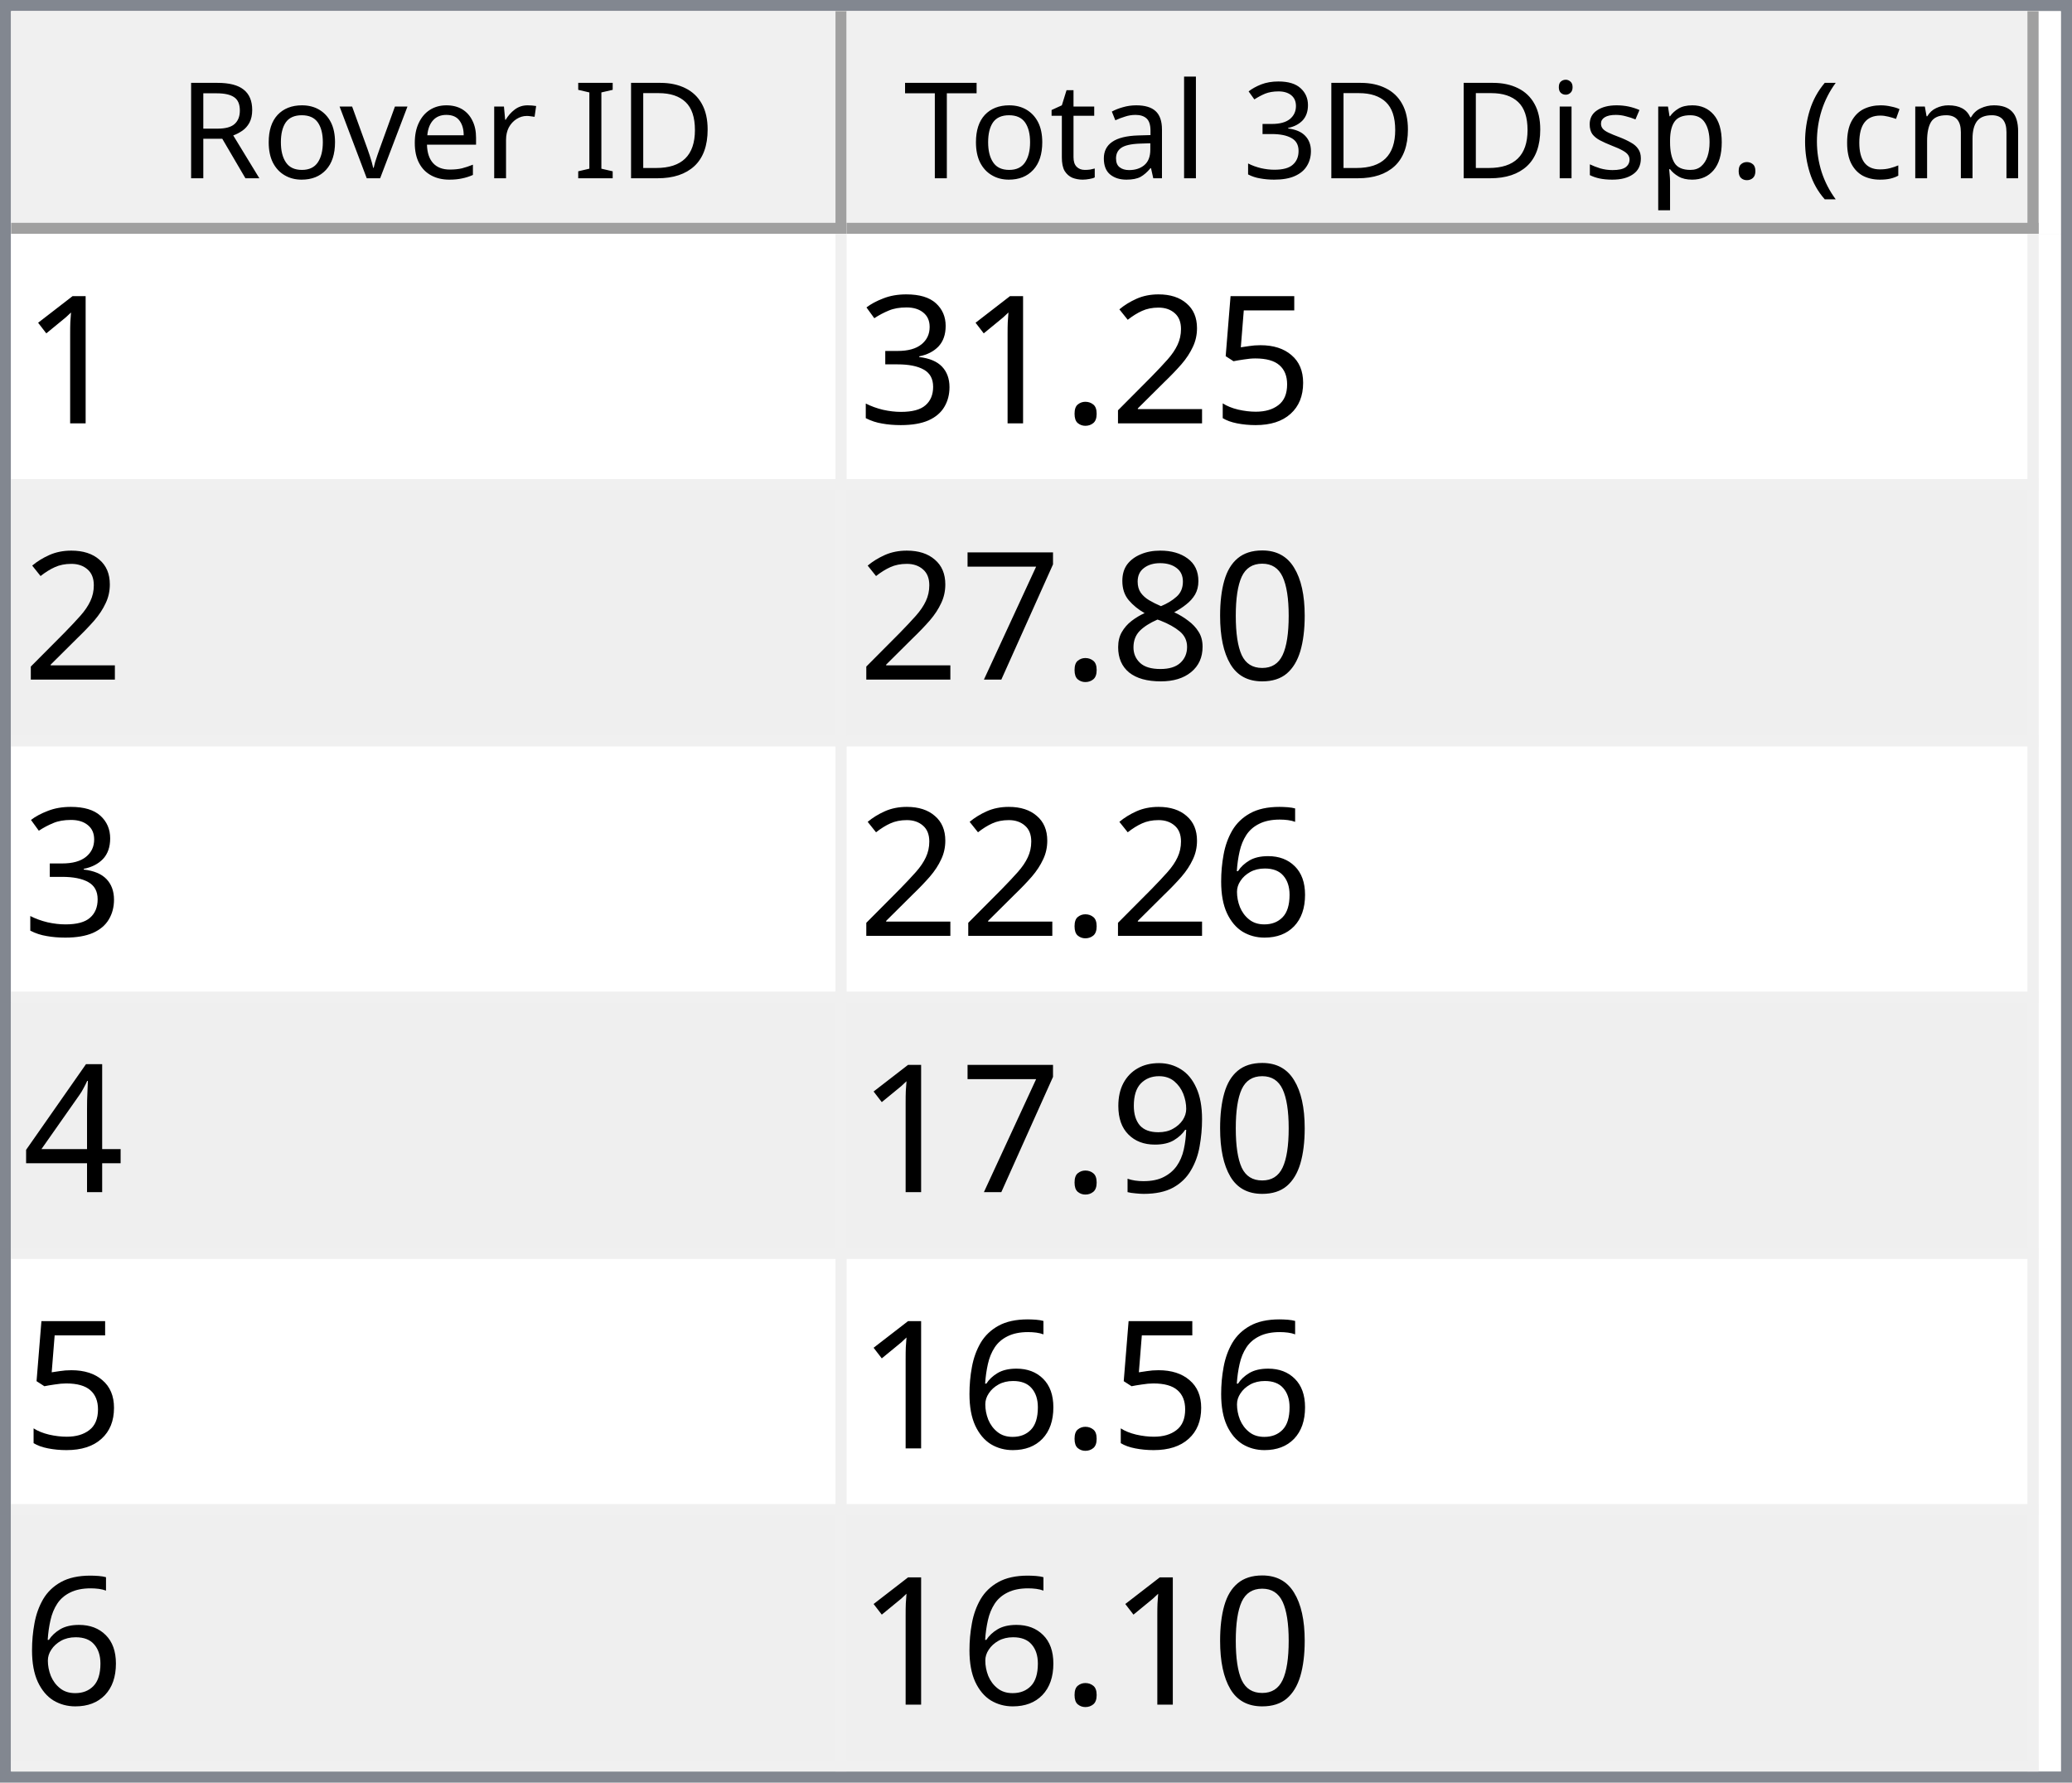
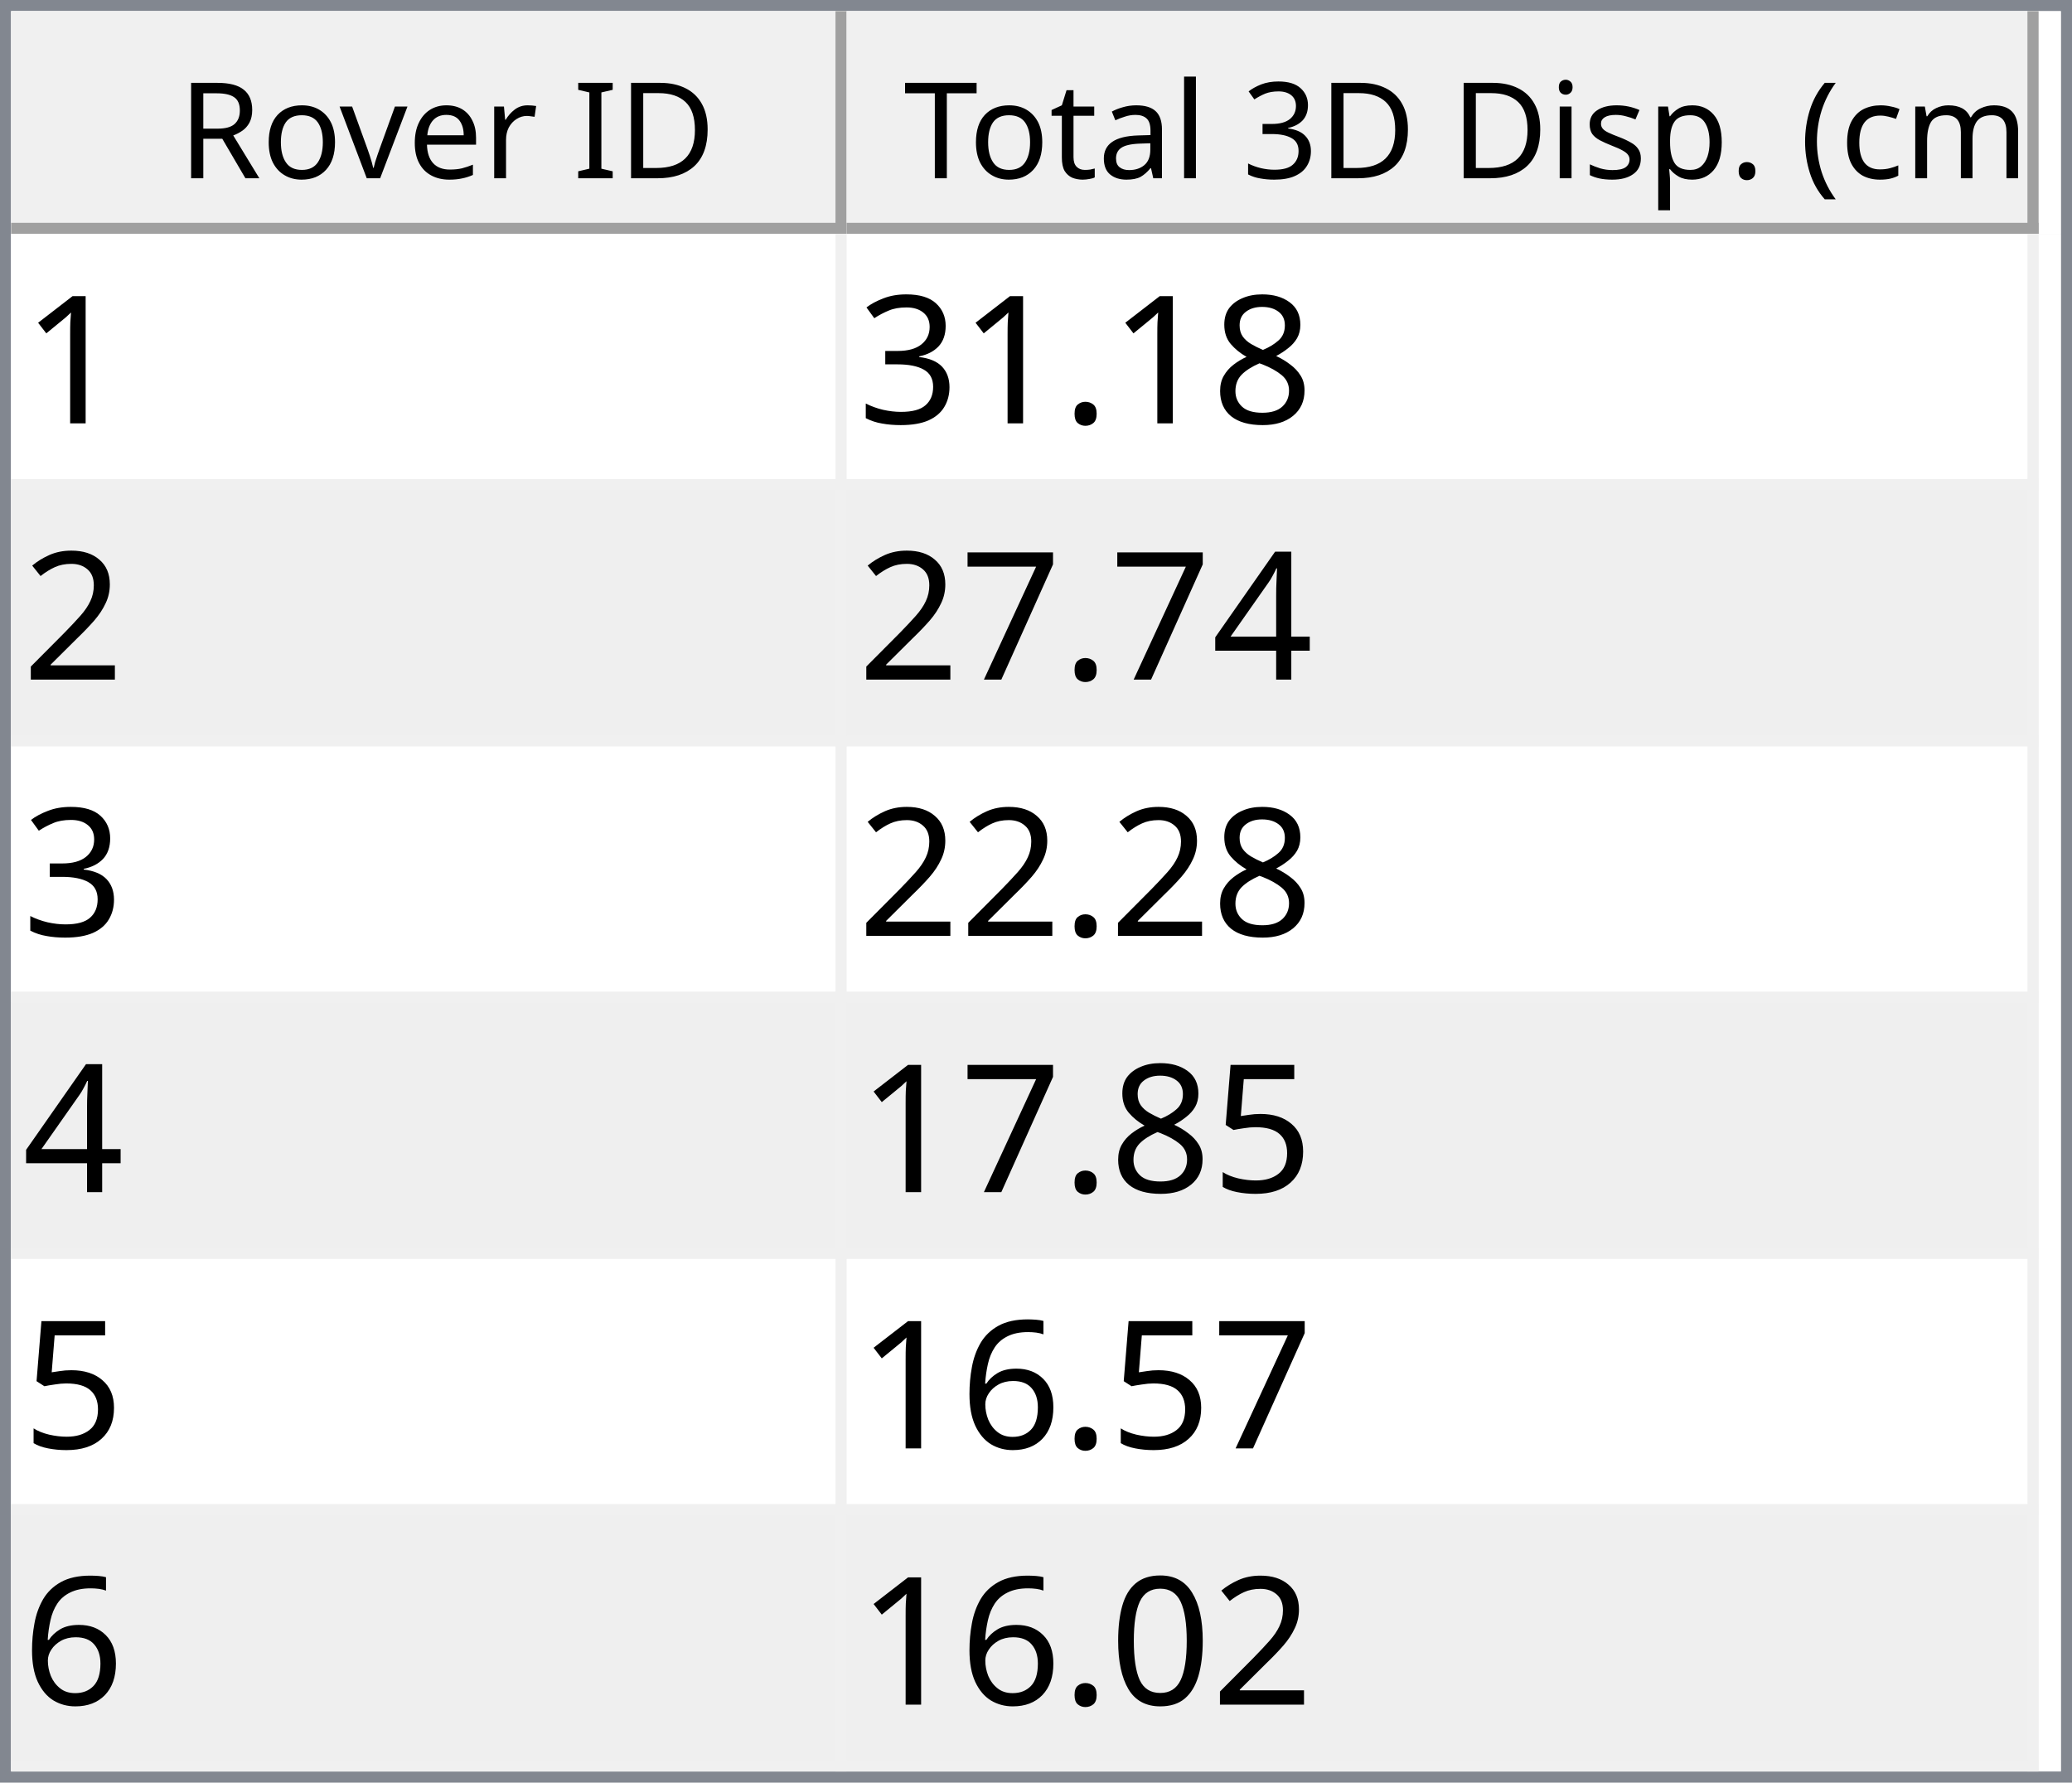
<svg xmlns="http://www.w3.org/2000/svg" style="fill-opacity:1; color-rendering:auto; color-interpolation:auto; text-rendering:auto; stroke:black; stroke-linecap:square; stroke-miterlimit:10; shape-rendering:auto; stroke-opacity:1; fill:black; stroke-dasharray:none; font-weight:normal; stroke-width:1; font-family:'Dialog'; font-style:normal; stroke-linejoin:miter; font-size:12px; stroke-dashoffset:0; image-rendering:auto;" width="186" height="160">
  <defs id="genericDefs" />
  <g>
    <defs id="defs1">
      <clipPath clipPathUnits="userSpaceOnUse" id="clipPath1">
        <path d="M0 0 L186 0 L186 160 L0 160 L0 0 Z" />
      </clipPath>
      <clipPath clipPathUnits="userSpaceOnUse" id="clipPath2">
        <path d="M0 0 L0 160 L186 160 L186 0 Z" />
      </clipPath>
      <clipPath clipPathUnits="userSpaceOnUse" id="clipPath3">
        <path d="M0 0 L0 20 L184 20 L184 0 Z" />
      </clipPath>
      <clipPath clipPathUnits="userSpaceOnUse" id="clipPath4">
        <path d="M0 0 L0 20 L75 20 L75 0 Z" />
      </clipPath>
      <clipPath clipPathUnits="userSpaceOnUse" id="clipPath5">
        <path d="M1 1 L1 19 L74 19 L74 1 Z" />
      </clipPath>
      <clipPath clipPathUnits="userSpaceOnUse" id="clipPath6">
        <path d="M0 0 L0 18 L73 18 L73 0 Z" />
      </clipPath>
      <clipPath clipPathUnits="userSpaceOnUse" id="clipPath7">
        <path d="M-0.5 -0.5 L-0.5 19.5 L74.5 19.5 L74.5 -0.5 Z" />
      </clipPath>
      <clipPath clipPathUnits="userSpaceOnUse" id="clipPath8">
        <path d="M0 0 L0 20 L107 20 L107 0 Z" />
      </clipPath>
      <clipPath clipPathUnits="userSpaceOnUse" id="clipPath9">
        <path d="M1 1 L1 19 L106 19 L106 1 Z" />
      </clipPath>
      <clipPath clipPathUnits="userSpaceOnUse" id="clipPath10">
        <path d="M0 0 L0 18 L105 18 L105 0 Z" />
      </clipPath>
      <clipPath clipPathUnits="userSpaceOnUse" id="clipPath11">
        <path d="M-0.5 -0.5 L-0.5 19.5 L106.5 19.5 L106.5 -0.5 Z" />
      </clipPath>
      <clipPath clipPathUnits="userSpaceOnUse" id="clipPath12">
        <path d="M0 0 L0 138 L184 138 L184 0 Z" />
      </clipPath>
      <clipPath clipPathUnits="userSpaceOnUse" id="clipPath13">
        <path d="M0 0 L0 138 L182 138 L182 0 Z" />
      </clipPath>
      <clipPath clipPathUnits="userSpaceOnUse" id="clipPath14">
        <path d="M-0.5 -0.5 L-0.5 137.5 L181.5 137.5 L181.5 -0.5 Z" />
      </clipPath>
      <clipPath clipPathUnits="userSpaceOnUse" id="clipPath15">
        <path d="M0 0 L0 22 L74 22 L74 0 Z" />
      </clipPath>
      <clipPath clipPathUnits="userSpaceOnUse" id="clipPath16">
        <path d="M0 0 L0 22 L106 22 L106 0 Z" />
      </clipPath>
      <font horiz-adv-x="64.551" id="font1">
        <font-face ascent="107.91" descent="25.098" units-per-em="100" style="font-style:normal; font-family:Segoe UI; font-weight:normal;" />
        <missing-glyph horiz-adv-x="64.551" d="M8.109 0 L8.109 68.266 L56.453 68.266 L56.453 0 L8.109 0 ZM15.328 7.234 L49.219 7.234 L49.219 61.031 L15.328 61.031 L15.328 7.234 Z" />
        <glyph unicode="D" horiz-adv-x="70.117" d="M9.188 0 L9.188 70.016 L28.516 70.016 Q65.531 70.016 65.531 35.891 Q65.531 19.672 55.25 9.836 Q44.969 0 27.734 0 L9.188 0 ZM17.391 62.594 L17.391 7.422 L27.828 7.422 Q41.609 7.422 49.273 14.797 Q56.938 22.172 56.938 35.688 Q56.938 62.594 28.328 62.594 L17.391 62.594 Z" />
        <glyph unicode="I" horiz-adv-x="26.611" d="M17.391 0 L9.188 0 L9.188 70.016 L17.391 70.016 L17.391 0 Z" />
        <glyph unicode=" " horiz-adv-x="27.393" d="" />
        <glyph unicode="r" horiz-adv-x="34.766" d="M34.188 41.891 Q32.078 43.5 28.125 43.5 Q23 43.5 19.555 38.672 Q16.109 33.844 16.109 25.484 L16.109 0 L8.109 0 L8.109 50 L16.109 50 L16.109 39.703 L16.312 39.703 Q18.016 44.969 21.531 47.922 Q25.047 50.875 29.391 50.875 Q32.516 50.875 34.188 50.203 L34.188 41.891 Z" />
        <glyph unicode="e" horiz-adv-x="52.295" d="M48.297 23 L12.984 23 Q13.188 14.656 17.484 10.109 Q21.781 5.562 29.297 5.562 Q37.75 5.562 44.828 11.141 L44.828 3.609 Q38.234 -1.172 27.391 -1.172 Q16.797 -1.172 10.742 5.641 Q4.688 12.453 4.688 24.812 Q4.688 36.469 11.305 43.82 Q17.922 51.172 27.734 51.172 Q37.547 51.172 42.922 44.828 Q48.297 38.484 48.297 27.203 L48.297 23 ZM40.094 29.781 Q40.047 36.719 36.75 40.578 Q33.453 44.438 27.594 44.438 Q21.922 44.438 17.969 40.383 Q14.016 36.328 13.094 29.781 L40.094 29.781 Z" />
        <glyph unicode="v" horiz-adv-x="47.9" d="M47.406 50 L27.484 0 L19.625 0 L0.688 50 L9.469 50 L22.172 13.672 Q23.578 9.672 23.922 6.688 L24.125 6.688 Q24.609 10.453 25.688 13.484 L38.969 50 L47.406 50 Z" />
        <glyph unicode="o" horiz-adv-x="58.594" d="M29 -1.172 Q17.922 -1.172 11.305 5.836 Q4.688 12.844 4.688 24.422 Q4.688 37.016 11.57 44.094 Q18.453 51.172 30.172 51.172 Q41.359 51.172 47.633 44.289 Q53.906 37.406 53.906 25.203 Q53.906 13.234 47.141 6.031 Q40.375 -1.172 29 -1.172 ZM29.594 44.438 Q21.875 44.438 17.383 39.188 Q12.891 33.938 12.891 24.703 Q12.891 15.828 17.43 10.695 Q21.969 5.562 29.594 5.562 Q37.359 5.562 41.531 10.594 Q45.703 15.625 45.703 24.906 Q45.703 34.281 41.531 39.359 Q37.359 44.438 29.594 44.438 Z" />
        <glyph unicode="R" horiz-adv-x="59.814" d="M59.375 0 L49.609 0 L37.891 19.625 Q36.281 22.359 34.766 24.289 Q33.25 26.219 31.664 27.438 Q30.078 28.656 28.25 29.219 Q26.422 29.781 24.125 29.781 L17.391 29.781 L17.391 0 L9.188 0 L9.188 70.016 L30.078 70.016 Q34.672 70.016 38.555 68.867 Q42.438 67.719 45.289 65.375 Q48.141 63.031 49.758 59.547 Q51.375 56.062 51.375 51.375 Q51.375 47.703 50.273 44.656 Q49.172 41.609 47.148 39.211 Q45.125 36.812 42.266 35.133 Q39.406 33.453 35.844 32.516 L35.844 32.328 Q37.594 31.547 38.891 30.547 Q40.188 29.547 41.359 28.18 Q42.531 26.812 43.68 25.078 Q44.828 23.344 46.234 21.047 L59.375 0 ZM17.391 62.594 L17.391 37.203 L28.516 37.203 Q31.594 37.203 34.203 38.133 Q36.812 39.062 38.719 40.797 Q40.625 42.531 41.703 45.047 Q42.781 47.562 42.781 50.688 Q42.781 56.297 39.141 59.445 Q35.5 62.594 28.609 62.594 L17.391 62.594 Z" />
        <glyph unicode=")" horiz-adv-x="30.176" d="M8.297 -15.922 L1.172 -15.922 Q16.406 2.344 16.406 26.812 Q16.406 51.469 1.078 70.016 L8.297 70.016 Q23.531 52.156 23.531 26.703 Q23.531 1.375 8.297 -15.922 Z" />
        <glyph unicode="m" horiz-adv-x="86.133" d="M79.109 0 L71.094 0 L71.094 28.719 Q71.094 37.016 68.531 40.727 Q65.969 44.438 59.906 44.438 Q54.781 44.438 51.195 39.75 Q47.609 35.062 47.609 28.516 L47.609 0 L39.594 0 L39.594 29.688 Q39.594 44.438 28.219 44.438 Q22.953 44.438 19.531 40.016 Q16.109 35.594 16.109 28.516 L16.109 0 L8.109 0 L8.109 50 L16.109 50 L16.109 42.094 L16.312 42.094 Q21.625 51.172 31.844 51.172 Q36.969 51.172 40.773 48.312 Q44.578 45.453 46 40.828 Q51.562 51.172 62.594 51.172 Q79.109 51.172 79.109 30.812 L79.109 0 Z" />
        <glyph unicode="c" horiz-adv-x="46.191" d="M42.188 2.297 Q36.422 -1.172 28.516 -1.172 Q17.828 -1.172 11.258 5.789 Q4.688 12.75 4.688 23.828 Q4.688 36.188 11.766 43.68 Q18.844 51.172 30.672 51.172 Q37.25 51.172 42.281 48.734 L42.281 40.531 Q36.719 44.438 30.375 44.438 Q22.703 44.438 17.797 38.945 Q12.891 33.453 12.891 24.516 Q12.891 15.719 17.508 10.641 Q22.125 5.562 29.891 5.562 Q36.422 5.562 42.188 9.906 L42.188 2.297 Z" />
        <glyph unicode="(" horiz-adv-x="30.176" d="M29.109 -15.922 L21.969 -15.922 Q6.844 1.375 6.844 26.703 Q6.844 52.156 21.969 70.016 L29.203 70.016 Q13.875 51.469 13.875 26.812 Q13.875 2.344 29.109 -15.922 Z" />
        <glyph unicode="." horiz-adv-x="21.68" d="M10.891 -1.078 Q8.641 -1.078 7.055 0.539 Q5.469 2.156 5.469 4.391 Q5.469 6.641 7.055 8.273 Q8.641 9.906 10.891 9.906 Q13.188 9.906 14.797 8.273 Q16.406 6.641 16.406 4.391 Q16.406 2.156 14.797 0.539 Q13.188 -1.078 10.891 -1.078 Z" />
        <glyph unicode="p" horiz-adv-x="58.789" d="M16.312 7.234 L16.109 7.234 L16.109 -23 L8.109 -23 L8.109 50 L16.109 50 L16.109 41.219 L16.312 41.219 Q22.219 51.172 33.594 51.172 Q43.266 51.172 48.688 44.461 Q54.109 37.75 54.109 26.469 Q54.109 13.922 48 6.375 Q41.891 -1.172 31.297 -1.172 Q21.578 -1.172 16.312 7.234 ZM16.109 27.391 L16.109 20.406 Q16.109 14.203 20.141 9.883 Q24.172 5.562 30.375 5.562 Q37.641 5.562 41.773 11.133 Q45.906 16.703 45.906 26.609 Q45.906 34.969 42.047 39.703 Q38.188 44.438 31.594 44.438 Q24.609 44.438 20.359 39.578 Q16.109 34.719 16.109 27.391 Z" />
        <glyph unicode="s" horiz-adv-x="42.432" d="M5.078 1.812 L5.078 10.406 Q11.625 5.562 19.484 5.562 Q30.031 5.562 30.031 12.594 Q30.031 14.594 29.125 15.992 Q28.219 17.391 26.68 18.461 Q25.141 19.531 23.07 20.383 Q21 21.234 18.609 22.172 Q15.281 23.484 12.766 24.828 Q10.25 26.172 8.57 27.859 Q6.891 29.547 6.031 31.695 Q5.172 33.844 5.172 36.719 Q5.172 40.234 6.789 42.945 Q8.406 45.656 11.086 47.484 Q13.766 49.312 17.211 50.242 Q20.656 51.172 24.312 51.172 Q30.812 51.172 35.938 48.922 L35.938 40.828 Q30.422 44.438 23.25 44.438 Q21 44.438 19.195 43.922 Q17.391 43.406 16.094 42.477 Q14.797 41.547 14.086 40.258 Q13.375 38.969 13.375 37.406 Q13.375 35.453 14.086 34.133 Q14.797 32.812 16.164 31.789 Q17.531 30.766 19.484 29.938 Q21.438 29.109 23.922 28.125 Q27.25 26.859 29.883 25.516 Q32.516 24.172 34.375 22.484 Q36.234 20.797 37.234 18.602 Q38.234 16.406 38.234 13.375 Q38.234 9.672 36.602 6.938 Q34.969 4.203 32.234 2.398 Q29.5 0.594 25.93 -0.289 Q22.359 -1.172 18.453 -1.172 Q10.75 -1.172 5.078 1.812 Z" />
        <glyph unicode="i" horiz-adv-x="24.219" d="M12.203 62.703 Q10.062 62.703 8.547 64.164 Q7.031 65.625 7.031 67.875 Q7.031 70.125 8.547 71.609 Q10.062 73.094 12.203 73.094 Q14.406 73.094 15.945 71.609 Q17.484 70.125 17.484 67.875 Q17.484 65.719 15.945 64.211 Q14.406 62.703 12.203 62.703 ZM16.109 0 L8.109 0 L8.109 50 L16.109 50 L16.109 0 Z" />
        <glyph unicode="3" horiz-adv-x="53.906" d="M46.531 19.828 Q46.531 15.094 44.75 11.211 Q42.969 7.328 39.719 4.57 Q36.469 1.812 31.93 0.297 Q27.391 -1.219 21.922 -1.219 Q11.922 -1.219 6 2.594 L6 11.188 Q13.094 5.609 22.219 5.609 Q25.875 5.609 28.828 6.539 Q31.781 7.469 33.906 9.227 Q36.031 10.984 37.18 13.477 Q38.328 15.969 38.328 19.094 Q38.328 32.812 18.797 32.812 L12.984 32.812 L12.984 39.594 L18.5 39.594 Q35.797 39.594 35.797 52.484 Q35.797 64.406 22.609 64.406 Q15.188 64.406 8.688 59.422 L8.688 67.188 Q15.375 71.188 24.609 71.188 Q29 71.188 32.57 69.969 Q36.141 68.75 38.68 66.555 Q41.219 64.359 42.609 61.281 Q44 58.203 44 54.5 Q44 40.672 30.031 36.719 L30.031 36.531 Q33.594 36.141 36.625 34.797 Q39.656 33.453 41.852 31.305 Q44.047 29.156 45.289 26.25 Q46.531 23.344 46.531 19.828 Z" />
        <glyph unicode="l" horiz-adv-x="24.219" d="M16.109 0 L8.109 0 L8.109 74.031 L16.109 74.031 L16.109 0 Z" />
        <glyph unicode="a" horiz-adv-x="50.879" d="M43.891 0 L35.891 0 L35.891 7.812 L35.688 7.812 Q30.469 -1.172 20.312 -1.172 Q12.844 -1.172 8.617 2.781 Q4.391 6.734 4.391 13.281 Q4.391 27.297 20.906 29.594 L35.891 31.688 Q35.891 44.438 25.594 44.438 Q16.547 44.438 9.281 38.281 L9.281 46.484 Q16.656 51.172 26.266 51.172 Q43.891 51.172 43.891 32.516 L43.891 0 ZM35.891 25.297 L23.828 23.641 Q18.266 22.859 15.43 20.875 Q12.594 18.891 12.594 13.875 Q12.594 10.203 15.211 7.883 Q17.828 5.562 22.172 5.562 Q28.125 5.562 32.008 9.742 Q35.891 13.922 35.891 20.312 L35.891 25.297 Z" />
        <glyph unicode="t" horiz-adv-x="33.887" d="M31.297 0.484 Q28.469 -1.078 23.828 -1.078 Q10.688 -1.078 10.688 13.578 L10.688 43.172 L2.094 43.172 L2.094 50 L10.688 50 L10.688 62.203 L18.703 64.797 L18.703 50 L31.297 50 L31.297 43.172 L18.703 43.172 L18.703 14.984 Q18.703 9.969 20.414 7.82 Q22.125 5.672 26.078 5.672 Q29.109 5.672 31.297 7.328 L31.297 0.484 Z" />
        <glyph unicode="T" horiz-adv-x="52.393" d="M50.594 62.594 L30.375 62.594 L30.375 0 L22.172 0 L22.172 62.594 L2 62.594 L2 70.016 L50.594 70.016 L50.594 62.594 Z" />
      </font>
      <font horiz-adv-x="75.0" id="font2">
        <font-face ascent="100.537" descent="21.973" units-per-em="100" style="font-style:normal; font-family:sans-serif; font-weight:normal;" />
        <missing-glyph horiz-adv-x="75.0" d="M12.5 0 L12.5 62.5 L62.5 62.5 L62.5 0 L12.5 0 ZM14.062 1.562 L60.938 1.562 L60.938 60.938 L14.062 60.938 L14.062 1.562 Z" />
        <glyph unicode="1" horiz-adv-x="55.615" d="M37.25 0 L28.469 0 L28.469 56 Q25.297 52.984 20.141 49.953 Q14.984 46.922 10.891 45.406 L10.891 53.906 Q18.266 57.375 23.781 62.305 Q29.297 67.234 31.594 71.875 L37.25 71.875 L37.25 0 Z" />
-         <glyph unicode="5" horiz-adv-x="55.615" d="M4.156 18.75 L13.375 19.531 Q14.406 12.797 18.141 9.398 Q21.875 6 27.156 6 Q33.5 6 37.891 10.789 Q42.281 15.578 42.281 23.484 Q42.281 31 38.062 35.352 Q33.844 39.703 27 39.703 Q22.75 39.703 19.336 37.773 Q15.922 35.844 13.969 32.766 L5.719 33.844 L12.641 70.609 L48.25 70.609 L48.25 62.203 L19.672 62.203 L15.828 42.969 Q22.266 47.469 29.344 47.469 Q38.719 47.469 45.164 40.969 Q51.609 34.469 51.609 24.266 Q51.609 14.547 45.953 7.469 Q39.062 -1.219 27.156 -1.219 Q17.391 -1.219 11.211 4.25 Q5.031 9.719 4.156 18.75 Z" />
-         <glyph unicode="2" horiz-adv-x="55.615" d="M50.344 8.453 L50.344 0 L3.031 0 Q2.938 3.172 4.047 6.109 Q5.859 10.938 9.836 15.625 Q13.812 20.312 21.344 26.469 Q33.016 36.031 37.117 41.625 Q41.219 47.219 41.219 52.203 Q41.219 57.422 37.477 61.008 Q33.734 64.594 27.734 64.594 Q21.391 64.594 17.578 60.789 Q13.766 56.984 13.719 50.25 L4.688 51.172 Q5.609 61.281 11.664 66.578 Q17.719 71.875 27.938 71.875 Q38.234 71.875 44.242 66.164 Q50.25 60.453 50.25 52 Q50.25 47.703 48.492 43.555 Q46.734 39.406 42.656 34.812 Q38.578 30.219 29.109 22.219 Q21.188 15.578 18.945 13.211 Q16.703 10.844 15.234 8.453 L50.344 8.453 Z" />
+         <glyph unicode="8" horiz-adv-x="55.615" d="M17.672 38.812 Q12.203 40.828 9.57 44.539 Q6.938 48.25 6.938 53.422 Q6.938 61.234 12.555 66.555 Q18.172 71.875 27.484 71.875 Q36.859 71.875 42.578 66.43 Q48.297 60.984 48.297 53.172 Q48.297 48.188 45.68 44.508 Q43.062 40.828 37.75 38.812 Q44.344 36.672 47.781 31.883 Q51.219 27.094 51.219 20.453 Q51.219 11.281 44.727 5.031 Q38.234 -1.219 27.641 -1.219 Q17.047 -1.219 10.547 5.055 Q4.047 11.328 4.047 20.703 Q4.047 27.688 7.594 32.398 Q11.141 37.109 17.672 38.812 ZM15.922 53.719 Q15.922 48.641 19.195 45.414 Q22.469 42.188 27.688 42.188 Q32.766 42.188 36.016 45.383 Q39.266 48.578 39.266 53.219 Q39.266 58.062 35.914 61.359 Q32.562 64.656 27.594 64.656 Q22.562 64.656 19.242 61.43 Q15.922 58.203 15.922 53.719 ZM13.094 20.656 Q13.094 16.891 14.875 13.375 Q16.656 9.859 20.172 7.93 Q23.688 6 27.734 6 Q34.031 6 38.133 10.055 Q42.234 14.109 42.234 20.359 Q42.234 26.703 38.016 30.859 Q33.797 35.016 27.438 35.016 Q21.234 35.016 17.164 30.914 Q13.094 26.812 13.094 20.656 Z" />
        <glyph unicode="." horiz-adv-x="27.783" d="M9.078 0 L9.078 10.016 L19.094 10.016 L19.094 0 L9.078 0 Z" />
        <glyph unicode="3" horiz-adv-x="55.615" d="M4.203 18.891 L12.984 20.062 Q14.5 12.594 18.141 9.297 Q21.781 6 27 6 Q33.203 6 37.477 10.297 Q41.75 14.594 41.75 20.953 Q41.75 27 37.797 30.93 Q33.844 34.859 27.734 34.859 Q25.25 34.859 21.531 33.891 L22.516 41.609 Q23.391 41.5 23.922 41.5 Q29.547 41.5 34.039 44.43 Q38.531 47.359 38.531 53.469 Q38.531 58.297 35.258 61.477 Q31.984 64.656 26.812 64.656 Q21.688 64.656 18.266 61.43 Q14.844 58.203 13.875 51.766 L5.078 53.328 Q6.688 62.156 12.398 67.016 Q18.109 71.875 26.609 71.875 Q32.469 71.875 37.398 69.359 Q42.328 66.844 44.945 62.5 Q47.562 58.156 47.562 53.266 Q47.562 48.641 45.07 44.828 Q42.578 41.016 37.703 38.766 Q44.047 37.312 47.562 32.695 Q51.078 28.078 51.078 21.141 Q51.078 11.766 44.242 5.25 Q37.406 -1.266 26.953 -1.266 Q17.531 -1.266 11.305 4.352 Q5.078 9.969 4.203 18.891 Z" />
+         <glyph unicode="2" horiz-adv-x="55.615" d="M50.344 8.453 L50.344 0 L3.031 0 Q2.938 3.172 4.047 6.109 Q5.859 10.938 9.836 15.625 Q13.812 20.312 21.344 26.469 Q33.016 36.031 37.117 41.625 Q41.219 47.219 41.219 52.203 Q41.219 57.422 37.477 61.008 Q33.734 64.594 27.734 64.594 Q21.391 64.594 17.578 60.789 Q13.766 56.984 13.719 50.25 L4.688 51.172 Q5.609 61.281 11.664 66.578 Q17.719 71.875 27.938 71.875 Q38.234 71.875 44.242 66.164 Q50.25 60.453 50.25 52 Q50.25 47.703 48.492 43.555 Q46.734 39.406 42.656 34.812 Q38.578 30.219 29.109 22.219 Q21.188 15.578 18.945 13.211 Q16.703 10.844 15.234 8.453 L50.344 8.453 Z" />
+         <glyph unicode="4" horiz-adv-x="55.615" d="M32.328 0 L32.328 17.141 L1.266 17.141 L1.266 25.203 L33.938 71.578 L41.109 71.578 L41.109 25.203 L50.781 25.203 L50.781 17.141 L41.109 17.141 L41.109 0 L32.328 0 ZM32.328 25.203 L32.328 57.469 L9.906 25.203 L32.328 25.203 Z" />
+         <glyph unicode="7" horiz-adv-x="55.615" d="M4.734 62.203 L4.734 70.656 L51.078 70.656 L51.078 63.812 Q44.234 56.547 37.523 44.484 Q30.812 32.422 27.156 19.672 Q24.516 10.688 23.781 0 L14.75 0 Q14.891 8.453 18.062 20.414 Q21.234 32.375 27.172 43.484 Q33.109 54.594 39.797 62.203 L4.734 62.203 Z" />
+         <glyph unicode="5" horiz-adv-x="55.615" d="M4.156 18.75 L13.375 19.531 Q14.406 12.797 18.141 9.398 Q21.875 6 27.156 6 Q33.5 6 37.891 10.789 Q42.281 15.578 42.281 23.484 Q42.281 31 38.062 35.352 Q33.844 39.703 27 39.703 Q22.75 39.703 19.336 37.773 Q15.922 35.844 13.969 32.766 L5.719 33.844 L12.641 70.609 L48.25 70.609 L48.25 62.203 L19.672 62.203 L15.828 42.969 Q22.266 47.469 29.344 47.469 Q38.719 47.469 45.164 40.969 Q51.609 34.469 51.609 24.266 Q51.609 14.547 45.953 7.469 Q39.062 -1.219 27.156 -1.219 Q17.391 -1.219 11.211 4.25 Q5.031 9.719 4.156 18.75 Z" />
+         <glyph unicode="6" horiz-adv-x="55.615" d="M49.75 54.047 L41.016 53.375 Q39.844 58.547 37.703 60.891 Q34.125 64.656 28.906 64.656 Q24.703 64.656 21.531 62.312 Q17.391 59.281 14.992 53.469 Q12.594 47.656 12.5 36.922 Q15.672 41.75 20.266 44.094 Q24.859 46.438 29.891 46.438 Q38.672 46.438 44.852 39.969 Q51.031 33.5 51.031 23.25 Q51.031 16.5 48.125 10.719 Q45.219 4.938 40.141 1.859 Q35.062 -1.219 28.609 -1.219 Q17.625 -1.219 10.695 6.859 Q3.766 14.938 3.766 33.5 Q3.766 54.25 11.422 63.672 Q18.109 71.875 29.438 71.875 Q37.891 71.875 43.289 67.141 Q48.688 62.406 49.75 54.047 ZM13.875 23.188 Q13.875 18.656 15.797 14.508 Q17.719 10.359 21.188 8.18 Q24.656 6 28.469 6 Q34.031 6 38.039 10.492 Q42.047 14.984 42.047 22.703 Q42.047 30.125 38.086 34.398 Q34.125 38.672 28.125 38.672 Q22.172 38.672 18.023 34.398 Q13.875 30.125 13.875 23.188 Z" />
        <glyph unicode="0" horiz-adv-x="55.615" d="M4.156 35.297 Q4.156 48 6.766 55.742 Q9.375 63.484 14.523 67.68 Q19.672 71.875 27.484 71.875 Q33.25 71.875 37.594 69.555 Q41.938 67.234 44.773 62.867 Q47.609 58.5 49.219 52.227 Q50.828 45.953 50.828 35.297 Q50.828 22.703 48.242 14.969 Q45.656 7.234 40.508 3.008 Q35.359 -1.219 27.484 -1.219 Q17.141 -1.219 11.234 6.203 Q4.156 15.141 4.156 35.297 ZM13.188 35.297 Q13.188 17.672 17.312 11.836 Q21.438 6 27.484 6 Q33.547 6 37.672 11.859 Q41.797 17.719 41.797 35.297 Q41.797 52.984 37.672 58.789 Q33.547 64.594 27.391 64.594 Q21.344 64.594 17.719 59.469 Q13.188 52.938 13.188 35.297 Z" />
-         <glyph unicode="8" horiz-adv-x="55.615" d="M17.672 38.812 Q12.203 40.828 9.57 44.539 Q6.938 48.25 6.938 53.422 Q6.938 61.234 12.555 66.555 Q18.172 71.875 27.484 71.875 Q36.859 71.875 42.578 66.43 Q48.297 60.984 48.297 53.172 Q48.297 48.188 45.68 44.508 Q43.062 40.828 37.75 38.812 Q44.344 36.672 47.781 31.883 Q51.219 27.094 51.219 20.453 Q51.219 11.281 44.727 5.031 Q38.234 -1.219 27.641 -1.219 Q17.047 -1.219 10.547 5.055 Q4.047 11.328 4.047 20.703 Q4.047 27.688 7.594 32.398 Q11.141 37.109 17.672 38.812 ZM15.922 53.719 Q15.922 48.641 19.195 45.414 Q22.469 42.188 27.688 42.188 Q32.766 42.188 36.016 45.383 Q39.266 48.578 39.266 53.219 Q39.266 58.062 35.914 61.359 Q32.562 64.656 27.594 64.656 Q22.562 64.656 19.242 61.43 Q15.922 58.203 15.922 53.719 ZM13.094 20.656 Q13.094 16.891 14.875 13.375 Q16.656 9.859 20.172 7.93 Q23.688 6 27.734 6 Q34.031 6 38.133 10.055 Q42.234 14.109 42.234 20.359 Q42.234 26.703 38.016 30.859 Q33.797 35.016 27.438 35.016 Q21.234 35.016 17.164 30.914 Q13.094 26.812 13.094 20.656 Z" />
-         <glyph unicode="7" horiz-adv-x="55.615" d="M4.734 62.203 L4.734 70.656 L51.078 70.656 L51.078 63.812 Q44.234 56.547 37.523 44.484 Q30.812 32.422 27.156 19.672 Q24.516 10.688 23.781 0 L14.75 0 Q14.891 8.453 18.062 20.414 Q21.234 32.375 27.172 43.484 Q33.109 54.594 39.797 62.203 L4.734 62.203 Z" />
-         <glyph unicode="6" horiz-adv-x="55.615" d="M49.75 54.047 L41.016 53.375 Q39.844 58.547 37.703 60.891 Q34.125 64.656 28.906 64.656 Q24.703 64.656 21.531 62.312 Q17.391 59.281 14.992 53.469 Q12.594 47.656 12.5 36.922 Q15.672 41.75 20.266 44.094 Q24.859 46.438 29.891 46.438 Q38.672 46.438 44.852 39.969 Q51.031 33.5 51.031 23.25 Q51.031 16.5 48.125 10.719 Q45.219 4.938 40.141 1.859 Q35.062 -1.219 28.609 -1.219 Q17.625 -1.219 10.695 6.859 Q3.766 14.938 3.766 33.5 Q3.766 54.25 11.422 63.672 Q18.109 71.875 29.438 71.875 Q37.891 71.875 43.289 67.141 Q48.688 62.406 49.75 54.047 ZM13.875 23.188 Q13.875 18.656 15.797 14.508 Q17.719 10.359 21.188 8.18 Q24.656 6 28.469 6 Q34.031 6 38.039 10.492 Q42.047 14.984 42.047 22.703 Q42.047 30.125 38.086 34.398 Q34.125 38.672 28.125 38.672 Q22.172 38.672 18.023 34.398 Q13.875 30.125 13.875 23.188 Z" />
-         <glyph unicode="4" horiz-adv-x="55.615" d="M32.328 0 L32.328 17.141 L1.266 17.141 L1.266 25.203 L33.938 71.578 L41.109 71.578 L41.109 25.203 L50.781 25.203 L50.781 17.141 L41.109 17.141 L41.109 0 L32.328 0 ZM32.328 25.203 L32.328 57.469 L9.906 25.203 L32.328 25.203 Z" />
-         <glyph unicode="9" horiz-adv-x="55.615" d="M5.469 16.547 L13.922 17.328 Q14.984 11.375 18.016 8.688 Q21.047 6 25.781 6 Q29.828 6 32.883 7.859 Q35.938 9.719 37.891 12.82 Q39.844 15.922 41.164 21.195 Q42.484 26.469 42.484 31.938 Q42.484 32.516 42.438 33.688 Q39.797 29.5 35.234 26.883 Q30.672 24.266 25.344 24.266 Q16.453 24.266 10.305 30.711 Q4.156 37.156 4.156 47.703 Q4.156 58.594 10.578 65.234 Q17 71.875 26.656 71.875 Q33.641 71.875 39.43 68.117 Q45.219 64.359 48.219 57.398 Q51.219 50.438 51.219 37.25 Q51.219 23.531 48.242 15.406 Q45.266 7.281 39.383 3.031 Q33.5 -1.219 25.594 -1.219 Q17.188 -1.219 11.867 3.445 Q6.547 8.109 5.469 16.547 ZM41.453 48.141 Q41.453 55.719 37.43 60.156 Q33.406 64.594 27.734 64.594 Q21.875 64.594 17.531 59.812 Q13.188 55.031 13.188 47.406 Q13.188 40.578 17.312 36.305 Q21.438 32.031 27.484 32.031 Q33.594 32.031 37.523 36.305 Q41.453 40.578 41.453 48.141 Z" />
      </font>
    </defs>
    <g style="fill:white; stroke:white;">
      <rect x="0" y="0" width="186" style="clip-path:url(#clipPath1); stroke:none;" height="160" />
    </g>
    <g style="fill:white; text-rendering:optimizeSpeed; color-rendering:optimizeSpeed; image-rendering:optimizeSpeed; shape-rendering:crispEdges; stroke:white; color-interpolation:sRGB;">
      <rect x="0" width="186" height="160" y="0" style="stroke:none;" />
      <path style="stroke:none;" d="M0 160 L186 160 L186 0 L0 0 Z" />
    </g>
    <g style="fill:rgb(240,240,240); font-family:'Segoe UI'; stroke:rgb(240,240,240);">
      <rect x="0" y="0" width="186" style="clip-path:url(#clipPath2); stroke:none;" height="160" />
    </g>
    <g style="fill:rgb(130,135,144); font-family:'Segoe UI'; stroke:rgb(130,135,144);">
      <path d="M0 0 L186 0 L186 160 L0 160 L0 0 ZM1 1 L185 1 L185 159 L1 159 L1 1 Z" style="fill-rule:evenodd; clip-path:url(#clipPath2); stroke:none;" />
    </g>
    <g style="fill:white; font-family:'Segoe UI'; stroke:white;" transform="translate(1,1)">
      <rect x="0" y="0" width="184" style="clip-path:url(#clipPath3); stroke:none;" height="20" />
    </g>
    <g style="fill:rgb(240,240,240); font-family:'Segoe UI'; stroke:rgb(240,240,240);" transform="translate(1,1)">
      <rect x="0" y="0" width="75" style="clip-path:url(#clipPath4); stroke:none;" height="20" />
    </g>
    <g style="font-family:'Segoe UI';" transform="translate(2,2)">
      <text x="14" xml:space="preserve" y="14" style="clip-path:url(#clipPath6); stroke:none;">Rover ID</text>
    </g>
    <g style="fill:rgb(160,160,160); font-family:'Segoe UI'; stroke:rgb(160,160,160); stroke-linejoin:bevel;" transform="translate(1.5,1.5)">
      <line x1="74" x2="74" y1="0" style="fill:none; clip-path:url(#clipPath7);" y2="19" />
    </g>
    <g style="fill:rgb(160,160,160); font-family:'Segoe UI'; stroke:rgb(160,160,160); stroke-linejoin:bevel;" transform="matrix(1,0,0,1,1,1) translate(0.5,0.5)">
      <line x1="0" x2="74" y1="19" style="fill:none; clip-path:url(#clipPath7);" y2="19" />
    </g>
    <g style="fill:rgb(240,240,240); font-family:'Segoe UI'; stroke:rgb(240,240,240);" transform="translate(76,1)">
      <rect x="0" y="0" width="107" style="clip-path:url(#clipPath8); stroke:none;" height="20" />
    </g>
    <g style="font-family:'Segoe UI';" transform="translate(77,2)">
      <text x="1" xml:space="preserve" y="14" style="clip-path:url(#clipPath10); stroke:none;"> Total 3D Disp. (cm)</text>
    </g>
    <g style="fill:rgb(160,160,160); font-family:'Segoe UI'; stroke:rgb(160,160,160); stroke-linejoin:bevel;" transform="translate(76.5,1.5)">
      <line x1="106" x2="106" y1="0" style="fill:none; clip-path:url(#clipPath11);" y2="19" />
    </g>
    <g style="fill:rgb(160,160,160); font-family:'Segoe UI'; stroke:rgb(160,160,160); stroke-linejoin:bevel;" transform="matrix(1,0,0,1,76,1) translate(0.5,0.5)">
      <line x1="0" x2="106" y1="19" style="fill:none; clip-path:url(#clipPath11);" y2="19" />
    </g>
    <g style="fill:white; font-family:'Segoe UI'; stroke:white;" transform="translate(1,21)">
      <rect x="0" y="0" width="184" style="clip-path:url(#clipPath12); stroke:none;" height="138" />
    </g>
    <g style="fill:rgb(240,240,240); font-size:16px; font-family:sans-serif; stroke:rgb(240,240,240);" transform="translate(1,21)">
      <rect x="0" y="0" width="182" style="clip-path:url(#clipPath13); stroke:none;" height="138" />
      <line transform="translate(0.5,0.5)" x1="0" x2="181" y1="22" style="clip-path:url(#clipPath14); fill:none; stroke-linejoin:bevel;" y2="22" />
    </g>
    <g transform="matrix(1,0,0,1,1,21) translate(0.5,0.5)" style="fill:rgb(240,240,240); font-size:16px; font-family:sans-serif; stroke:rgb(240,240,240); stroke-linejoin:bevel;">
      <line x1="0" x2="181" y1="45" style="fill:none; clip-path:url(#clipPath14);" y2="45" />
    </g>
    <g transform="matrix(1,0,0,1,1,21) translate(0.5,0.5)" style="fill:rgb(240,240,240); font-size:16px; font-family:sans-serif; stroke:rgb(240,240,240); stroke-linejoin:bevel;">
      <line x1="0" x2="181" y1="68" style="fill:none; clip-path:url(#clipPath14);" y2="68" />
    </g>
    <g transform="matrix(1,0,0,1,1,21) translate(0.5,0.5)" style="fill:rgb(240,240,240); font-size:16px; font-family:sans-serif; stroke:rgb(240,240,240); stroke-linejoin:bevel;">
      <line x1="0" x2="181" y1="91" style="fill:none; clip-path:url(#clipPath14);" y2="91" />
    </g>
    <g transform="matrix(1,0,0,1,1,21) translate(0.5,0.5)" style="fill:rgb(240,240,240); font-size:16px; font-family:sans-serif; stroke:rgb(240,240,240); stroke-linejoin:bevel;">
      <line x1="0" x2="181" y1="114" style="fill:none; clip-path:url(#clipPath14);" y2="114" />
    </g>
    <g transform="matrix(1,0,0,1,1,21) translate(0.5,0.5)" style="fill:rgb(240,240,240); font-size:16px; font-family:sans-serif; stroke:rgb(240,240,240); stroke-linejoin:bevel;">
      <line x1="0" x2="181" y1="137" style="fill:none; clip-path:url(#clipPath14);" y2="137" />
    </g>
    <g transform="matrix(1,0,0,1,1,21) translate(0.5,0.5)" style="fill:rgb(240,240,240); font-size:16px; font-family:sans-serif; stroke:rgb(240,240,240); stroke-linejoin:bevel;">
      <line x1="74" x2="74" y1="0" style="fill:none; clip-path:url(#clipPath14);" y2="137" />
    </g>
    <g transform="matrix(1,0,0,1,1,21) translate(0.5,0.5)" style="fill:rgb(240,240,240); font-size:16px; font-family:sans-serif; stroke:rgb(240,240,240); stroke-linejoin:bevel;">
      <line x1="181" x2="181" y1="0" style="fill:none; clip-path:url(#clipPath14);" y2="137" />
    </g>
    <g style="fill:white; font-size:16px; font-family:sans-serif; stroke:white;" transform="matrix(1,0,0,1,1,21)">
      <rect x="0" y="0" width="74" style="clip-path:url(#clipPath15); stroke:none;" height="22" />
      <text x="1" y="17" style="fill:black; clip-path:url(#clipPath15); stroke:none;" xml:space="preserve">1</text>
    </g>
    <g style="fill:white; font-size:16px; font-family:sans-serif; stroke:white;" transform="matrix(1,0,0,1,1,21) translate(75,0)">
      <rect x="0" y="0" width="106" style="clip-path:url(#clipPath16); stroke:none;" height="22" />
-       <text x="1" y="17" style="fill:black; clip-path:url(#clipPath16); stroke:none;" xml:space="preserve">31.25</text>
+       <text x="1" y="17" style="fill:black; clip-path:url(#clipPath16); stroke:none;" xml:space="preserve">31.18</text>
    </g>
    <g style="fill:rgb(239,239,239); font-size:16px; font-family:sans-serif; stroke:rgb(239,239,239);" transform="matrix(1,0,0,1,1,21) translate(0,23)">
      <rect x="0" y="0" width="74" style="clip-path:url(#clipPath15); stroke:none;" height="22" />
      <text x="1" y="17" style="fill:black; clip-path:url(#clipPath15); stroke:none;" xml:space="preserve">2</text>
    </g>
    <g style="fill:rgb(239,239,239); font-size:16px; font-family:sans-serif; stroke:rgb(239,239,239);" transform="matrix(1,0,0,1,1,21) translate(75,23)">
      <rect x="0" y="0" width="106" style="clip-path:url(#clipPath16); stroke:none;" height="22" />
-       <text x="1" y="17" style="fill:black; clip-path:url(#clipPath16); stroke:none;" xml:space="preserve">27.80</text>
+       <text x="1" y="17" style="fill:black; clip-path:url(#clipPath16); stroke:none;" xml:space="preserve">27.74</text>
    </g>
    <g style="fill:white; font-size:16px; font-family:sans-serif; stroke:white;" transform="matrix(1,0,0,1,1,21) translate(0,46)">
      <rect x="0" y="0" width="74" style="clip-path:url(#clipPath15); stroke:none;" height="22" />
      <text x="1" y="17" style="fill:black; clip-path:url(#clipPath15); stroke:none;" xml:space="preserve">3</text>
    </g>
    <g style="fill:white; font-size:16px; font-family:sans-serif; stroke:white;" transform="matrix(1,0,0,1,1,21) translate(75,46)">
      <rect x="0" y="0" width="106" style="clip-path:url(#clipPath16); stroke:none;" height="22" />
-       <text x="1" y="17" style="fill:black; clip-path:url(#clipPath16); stroke:none;" xml:space="preserve">22.26</text>
+       <text x="1" y="17" style="fill:black; clip-path:url(#clipPath16); stroke:none;" xml:space="preserve">22.28</text>
    </g>
    <g style="fill:rgb(239,239,239); font-size:16px; font-family:sans-serif; stroke:rgb(239,239,239);" transform="matrix(1,0,0,1,1,21) translate(0,69)">
      <rect x="0" y="0" width="74" style="clip-path:url(#clipPath15); stroke:none;" height="22" />
      <text x="1" y="17" style="fill:black; clip-path:url(#clipPath15); stroke:none;" xml:space="preserve">4</text>
    </g>
    <g style="fill:rgb(239,239,239); font-size:16px; font-family:sans-serif; stroke:rgb(239,239,239);" transform="matrix(1,0,0,1,1,21) translate(75,69)">
      <rect x="0" y="0" width="106" style="clip-path:url(#clipPath16); stroke:none;" height="22" />
-       <text x="1" y="17" style="fill:black; clip-path:url(#clipPath16); stroke:none;" xml:space="preserve">17.90</text>
+       <text x="1" y="17" style="fill:black; clip-path:url(#clipPath16); stroke:none;" xml:space="preserve">17.85</text>
    </g>
    <g style="fill:white; font-size:16px; font-family:sans-serif; stroke:white;" transform="matrix(1,0,0,1,1,21) translate(0,92)">
      <rect x="0" y="0" width="74" style="clip-path:url(#clipPath15); stroke:none;" height="22" />
      <text x="1" y="17" style="fill:black; clip-path:url(#clipPath15); stroke:none;" xml:space="preserve">5</text>
    </g>
    <g style="fill:white; font-size:16px; font-family:sans-serif; stroke:white;" transform="matrix(1,0,0,1,1,21) translate(75,92)">
      <rect x="0" y="0" width="106" style="clip-path:url(#clipPath16); stroke:none;" height="22" />
-       <text x="1" y="17" style="fill:black; clip-path:url(#clipPath16); stroke:none;" xml:space="preserve">16.56</text>
+       <text x="1" y="17" style="fill:black; clip-path:url(#clipPath16); stroke:none;" xml:space="preserve">16.57</text>
    </g>
    <g style="fill:rgb(239,239,239); font-size:16px; font-family:sans-serif; stroke:rgb(239,239,239);" transform="matrix(1,0,0,1,1,21) translate(0,115)">
      <rect x="0" y="0" width="74" style="clip-path:url(#clipPath15); stroke:none;" height="22" />
      <text x="1" y="17" style="fill:black; clip-path:url(#clipPath15); stroke:none;" xml:space="preserve">6</text>
    </g>
    <g style="fill:rgb(239,239,239); font-size:16px; font-family:sans-serif; stroke:rgb(239,239,239);" transform="matrix(1,0,0,1,1,21) translate(75,115)">
      <rect x="0" y="0" width="106" style="clip-path:url(#clipPath16); stroke:none;" height="22" />
-       <text x="1" y="17" style="fill:black; clip-path:url(#clipPath16); stroke:none;" xml:space="preserve">16.10</text>
+       <text x="1" y="17" style="fill:black; clip-path:url(#clipPath16); stroke:none;" xml:space="preserve">16.02</text>
    </g>
  </g>
</svg>
